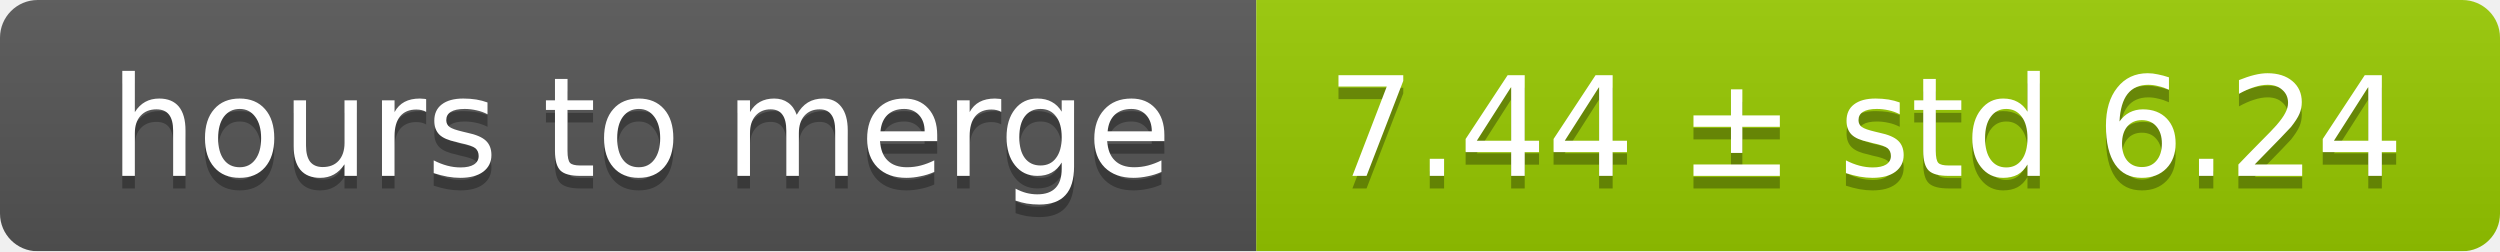
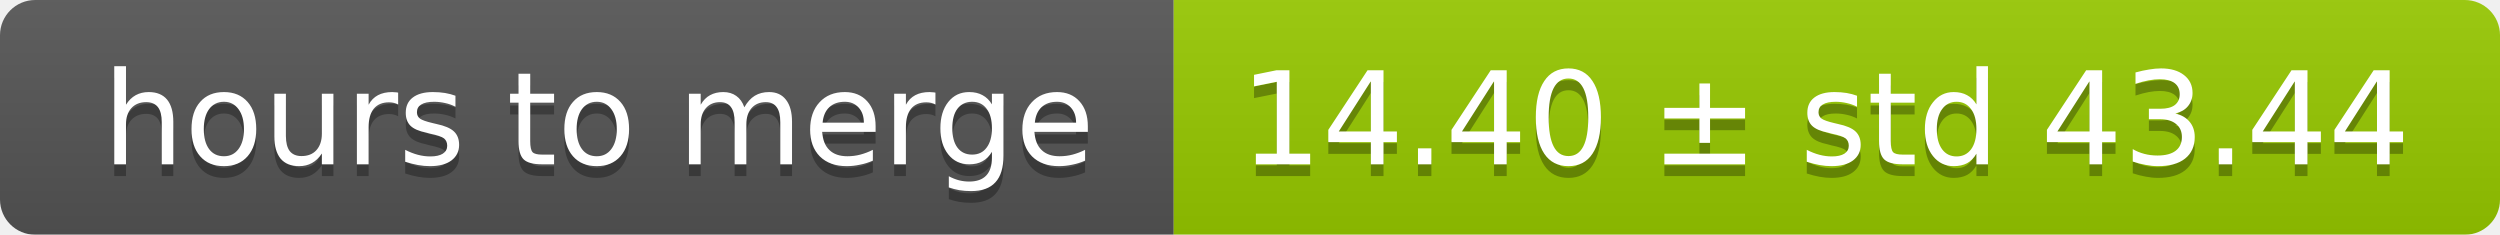
- <svg xmlns="http://www.w3.org/2000/svg" width="199" height="20">
+ <svg xmlns="http://www.w3.org/2000/svg" width="213" height="20">
  <linearGradient id="smooth" x2="0" y2="100%">
    <stop offset="0" stop-color="#bbb" stop-opacity=".1" />
    <stop offset="1" stop-opacity=".1" />
  </linearGradient>
  <mask id="round">
-     <rect width="199" height="20" rx="3" fill="#fff" />
+     <rect width="213" height="20" rx="3" fill="#fff" />
  </mask>
  <g mask="url(#round)">
    <rect width="100" height="20" fill="#555" />
-     <rect x="100" width="99" height="20" fill="#97ca00" />
-     <rect width="199" height="20" fill="url(#smooth)" />
+     <rect x="100" width="113" height="20" fill="#97ca00" />
+     <rect width="213" height="20" fill="url(#smooth)" />
  </g>
  <g fill="#fff" text-anchor="middle" font-family="DejaVu Sans,Verdana,Geneva,sans-serif" font-size="11">
    <text x="51" y="15" fill="#010101" fill-opacity=".3">hours to merge</text>
    <text x="51" y="14">hours to merge</text>
-     <text x="148.5" y="15" fill="#010101" fill-opacity=".3">7.44 ± std 6.24</text>
-     <text x="148.5" y="14">7.44 ± std 6.24</text>
+     <text x="155.5" y="15" fill="#010101" fill-opacity=".3">14.40 ± std 43.44</text>
+     <text x="155.5" y="14">14.40 ± std 43.44</text>
  </g>
</svg>
